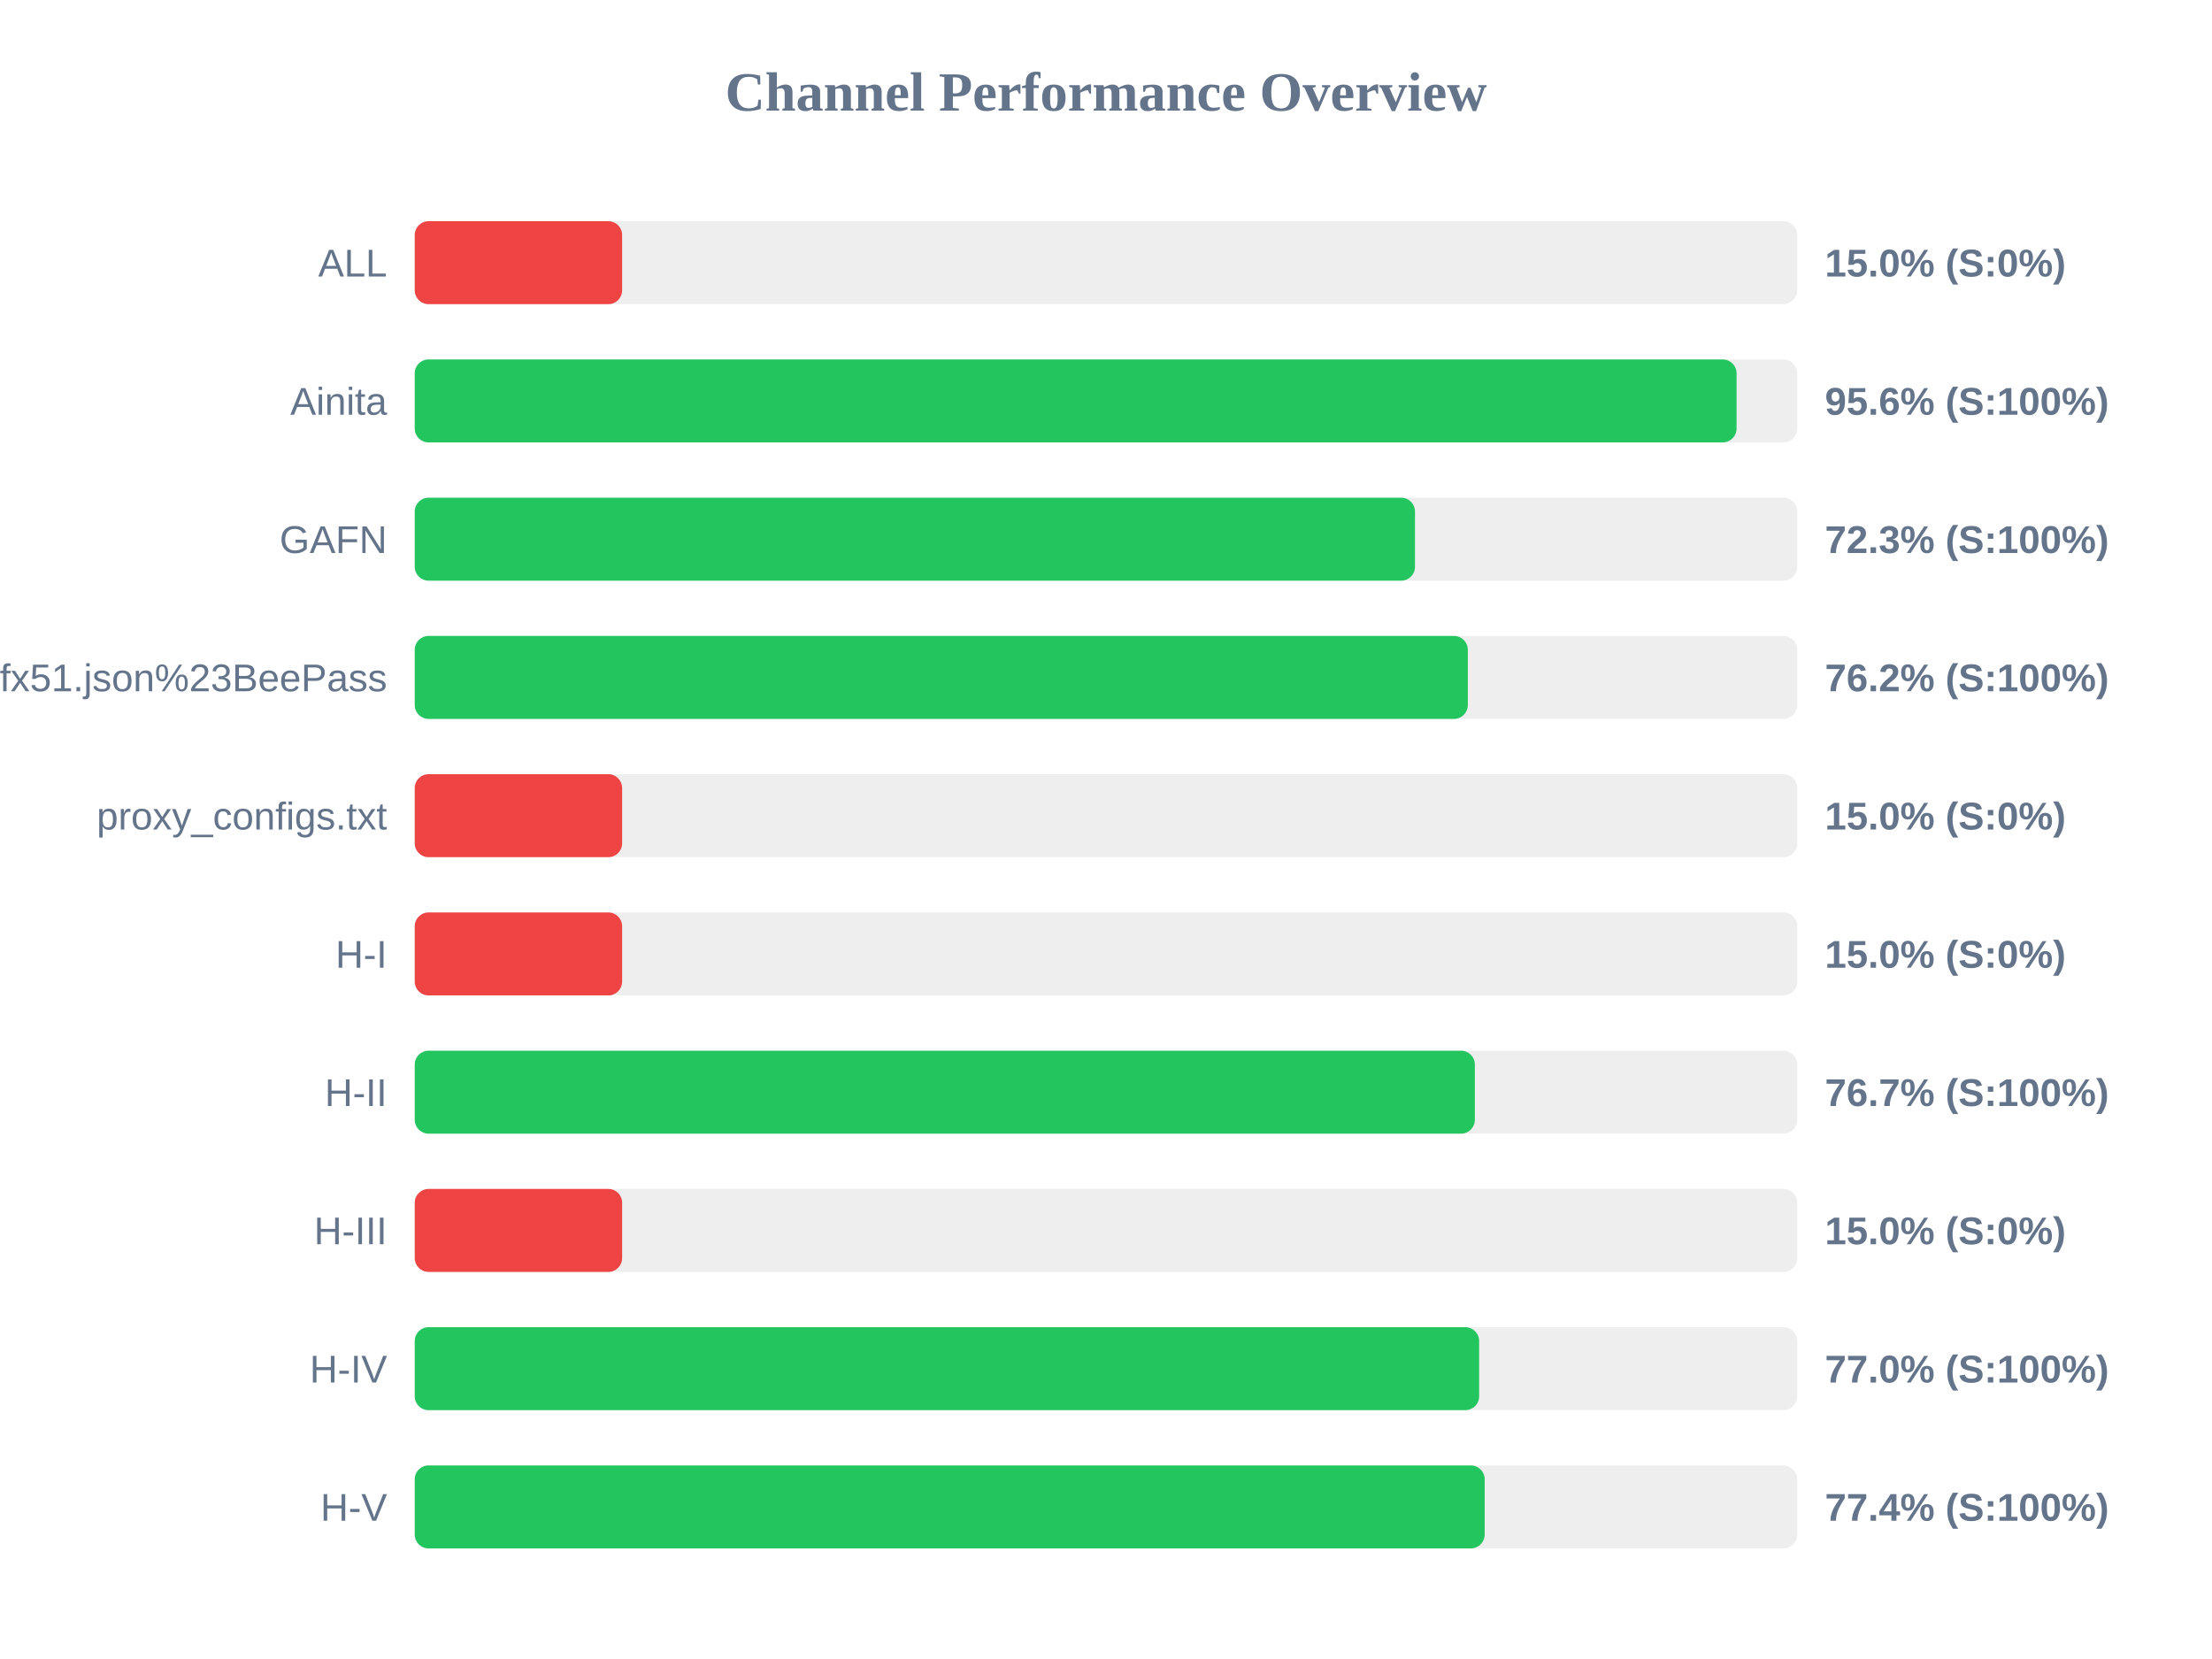
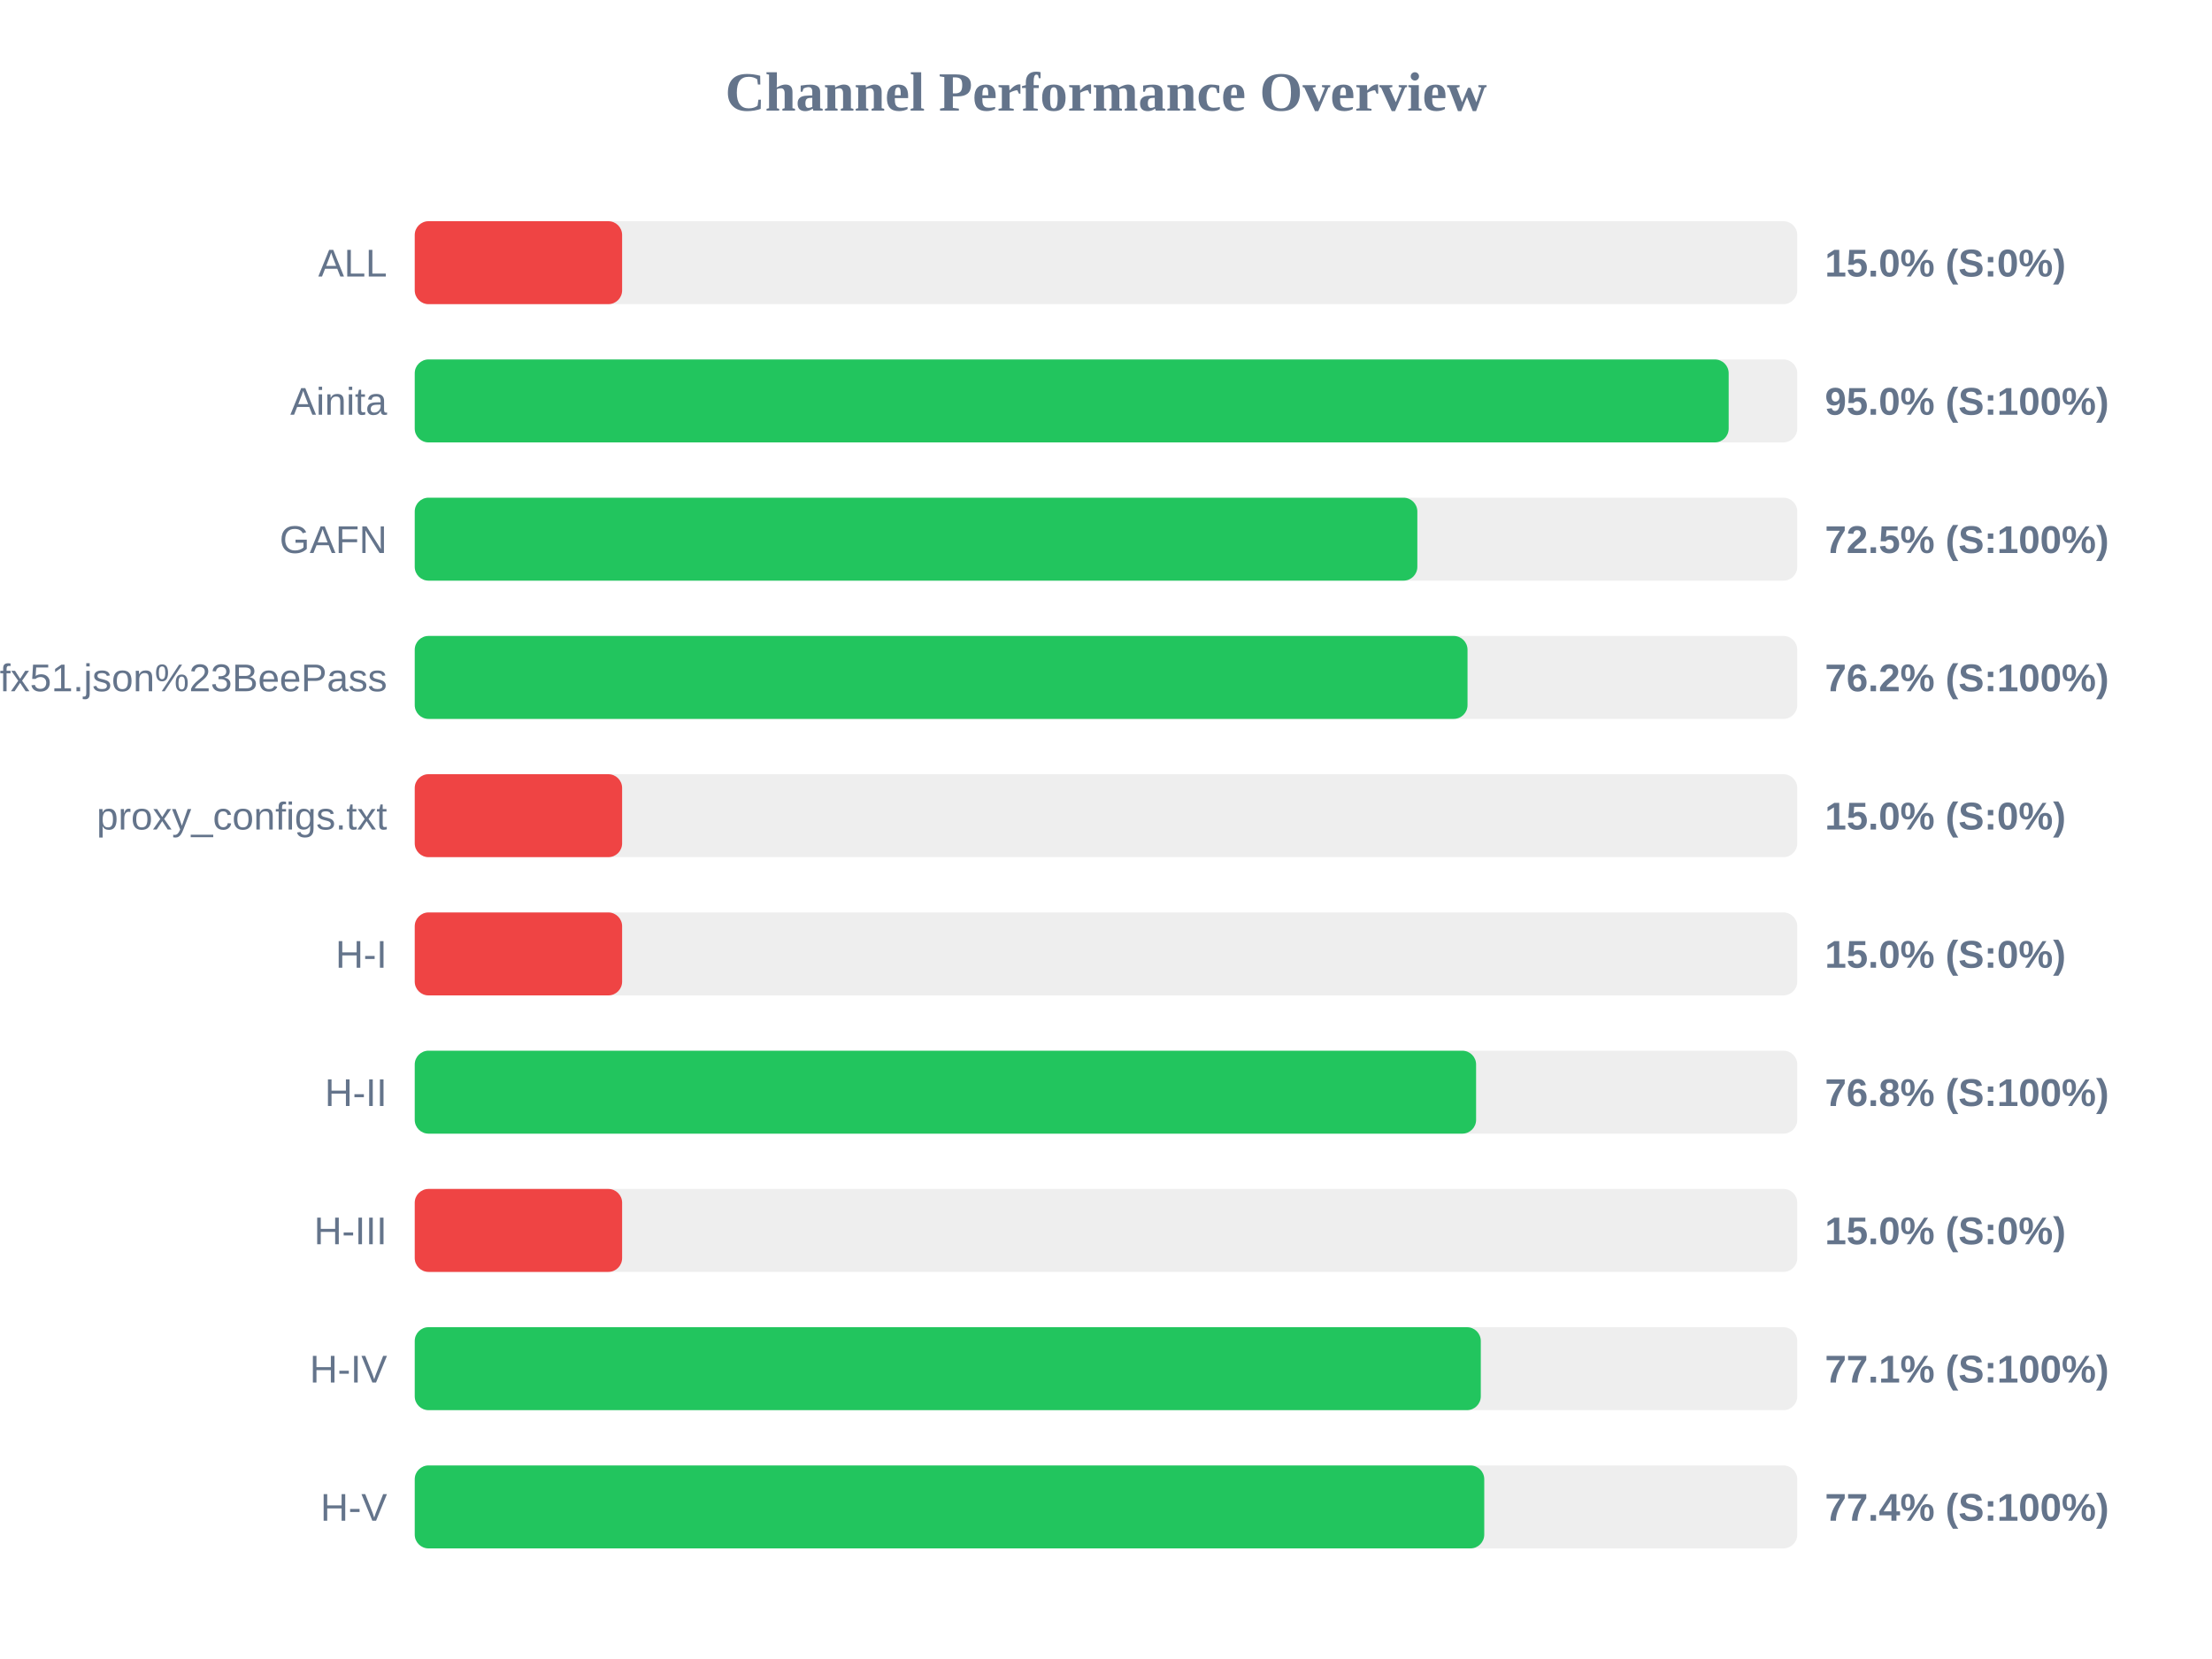
<svg xmlns="http://www.w3.org/2000/svg" width="800" height="600" version="1.1">
  <style>
        .row { font: 14px Arial; fill: #64748b; }
        .score { font: bold 14px Arial; fill: #64748b; }
    </style>
  <text x="400" y="40" text-anchor="middle" font-size="20px" font-weight="bold" fill="#64748b">Channel Performance Overview</text>
  <rect x="150" y="80" width="500" height="30" fill="#eee" rx="5" />
  <rect x="150" y="80" width="75.0" height="30" fill="#ef4444" rx="5" />
  <text x="140" y="100" text-anchor="end" class="row">ALL</text>
  <text x="660" y="100" text-anchor="start" class="score">15.0% (S:0%)</text>
  <rect x="150" y="130" width="500" height="30" fill="#eee" rx="5" />
-   <rect x="150" y="130" width="478.05" height="30" fill="#22c55e" rx="5" />
+   <rect x="150" y="130" width="475.2" height="30" fill="#22c55e" rx="5" />
  <text x="140" y="150" text-anchor="end" class="row">Ainita</text>
-   <text x="660" y="150" text-anchor="start" class="score">95.6% (S:100%)</text>
+   <text x="660" y="150" text-anchor="start" class="score">95.0% (S:100%)</text>
  <rect x="150" y="180" width="500" height="30" fill="#eee" rx="5" />
-   <rect x="150" y="180" width="361.75" height="30" fill="#22c55e" rx="5" />
+   <rect x="150" y="180" width="362.6" height="30" fill="#22c55e" rx="5" />
  <text x="140" y="200" text-anchor="end" class="row">GAFN</text>
-   <text x="660" y="200" text-anchor="start" class="score">72.3% (S:100%)</text>
+   <text x="660" y="200" text-anchor="start" class="score">72.5% (S:100%)</text>
  <rect x="150" y="230" width="500" height="30" fill="#eee" rx="5" />
-   <rect x="150" y="230" width="380.85" height="30" fill="#22c55e" rx="5" />
+   <rect x="150" y="230" width="380.75" height="30" fill="#22c55e" rx="5" />
  <text x="140" y="250" text-anchor="end" class="row">sub?s=ssconf%3A%2F%2Fs3.amazonaws.com%2Fbeedynconprd%2Fzf38bv6oxi1nv3wfkpmxyfl8yj5fargza3foantoalu16vznl0ckxx7bgf1ufx51.json%23BeePass</text>
  <text x="660" y="250" text-anchor="start" class="score">76.2% (S:100%)</text>
  <rect x="150" y="280" width="500" height="30" fill="#eee" rx="5" />
  <rect x="150" y="280" width="75.0" height="30" fill="#ef4444" rx="5" />
  <text x="140" y="300" text-anchor="end" class="row">proxy_configs.txt</text>
  <text x="660" y="300" text-anchor="start" class="score">15.0% (S:0%)</text>
  <rect x="150" y="330" width="500" height="30" fill="#eee" rx="5" />
  <rect x="150" y="330" width="75.0" height="30" fill="#ef4444" rx="5" />
  <text x="140" y="350" text-anchor="end" class="row">H-I</text>
  <text x="660" y="350" text-anchor="start" class="score">15.0% (S:0%)</text>
  <rect x="150" y="380" width="500" height="30" fill="#eee" rx="5" />
-   <rect x="150" y="380" width="383.4" height="30" fill="#22c55e" rx="5" />
+   <rect x="150" y="380" width="383.85" height="30" fill="#22c55e" rx="5" />
  <text x="140" y="400" text-anchor="end" class="row">H-II</text>
-   <text x="660" y="400" text-anchor="start" class="score">76.7% (S:100%)</text>
+   <text x="660" y="400" text-anchor="start" class="score">76.8% (S:100%)</text>
  <rect x="150" y="430" width="500" height="30" fill="#eee" rx="5" />
  <rect x="150" y="430" width="75.0" height="30" fill="#ef4444" rx="5" />
  <text x="140" y="450" text-anchor="end" class="row">H-III</text>
  <text x="660" y="450" text-anchor="start" class="score">15.0% (S:0%)</text>
  <rect x="150" y="480" width="500" height="30" fill="#eee" rx="5" />
-   <rect x="150" y="480" width="384.95" height="30" fill="#22c55e" rx="5" />
+   <rect x="150" y="480" width="385.55" height="30" fill="#22c55e" rx="5" />
  <text x="140" y="500" text-anchor="end" class="row">H-IV</text>
-   <text x="660" y="500" text-anchor="start" class="score">77.0% (S:100%)</text>
+   <text x="660" y="500" text-anchor="start" class="score">77.1% (S:100%)</text>
  <rect x="150" y="530" width="500" height="30" fill="#eee" rx="5" />
-   <rect x="150" y="530" width="386.95" height="30" fill="#22c55e" rx="5" />
+   <rect x="150" y="530" width="386.8" height="30" fill="#22c55e" rx="5" />
  <text x="140" y="550" text-anchor="end" class="row">H-V</text>
  <text x="660" y="550" text-anchor="start" class="score">77.4% (S:100%)</text>
</svg>
